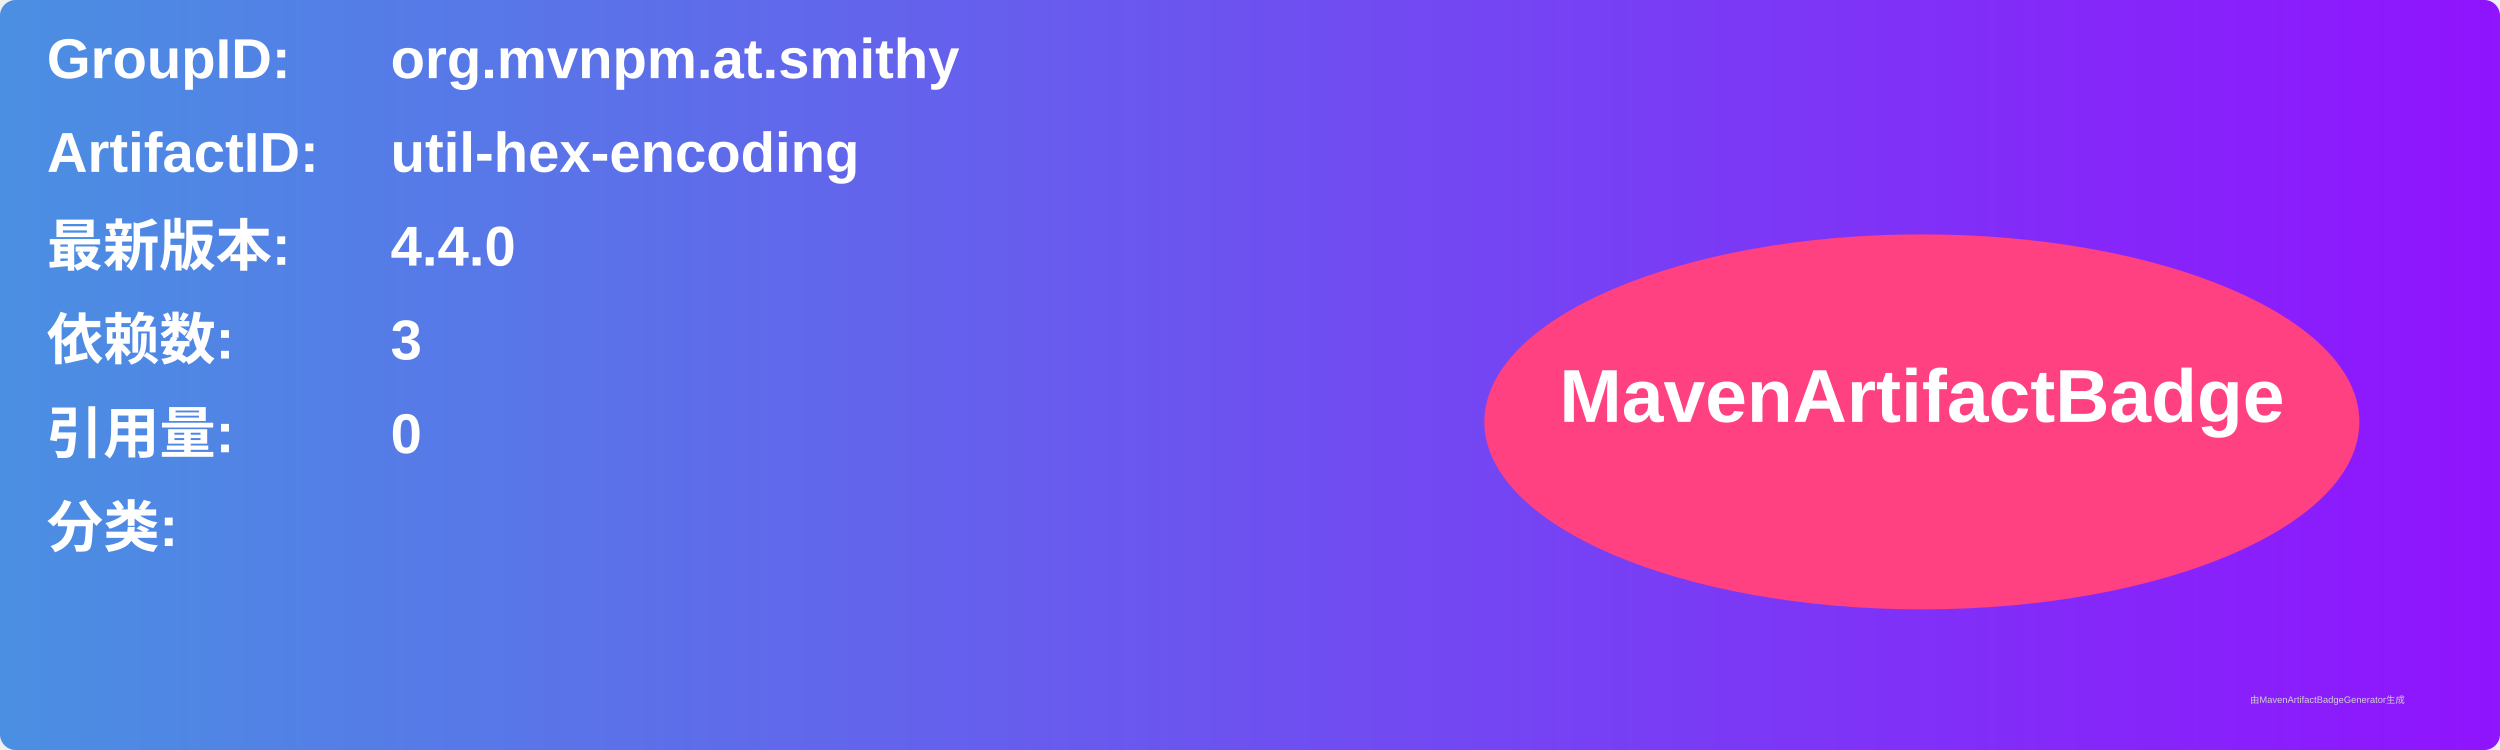
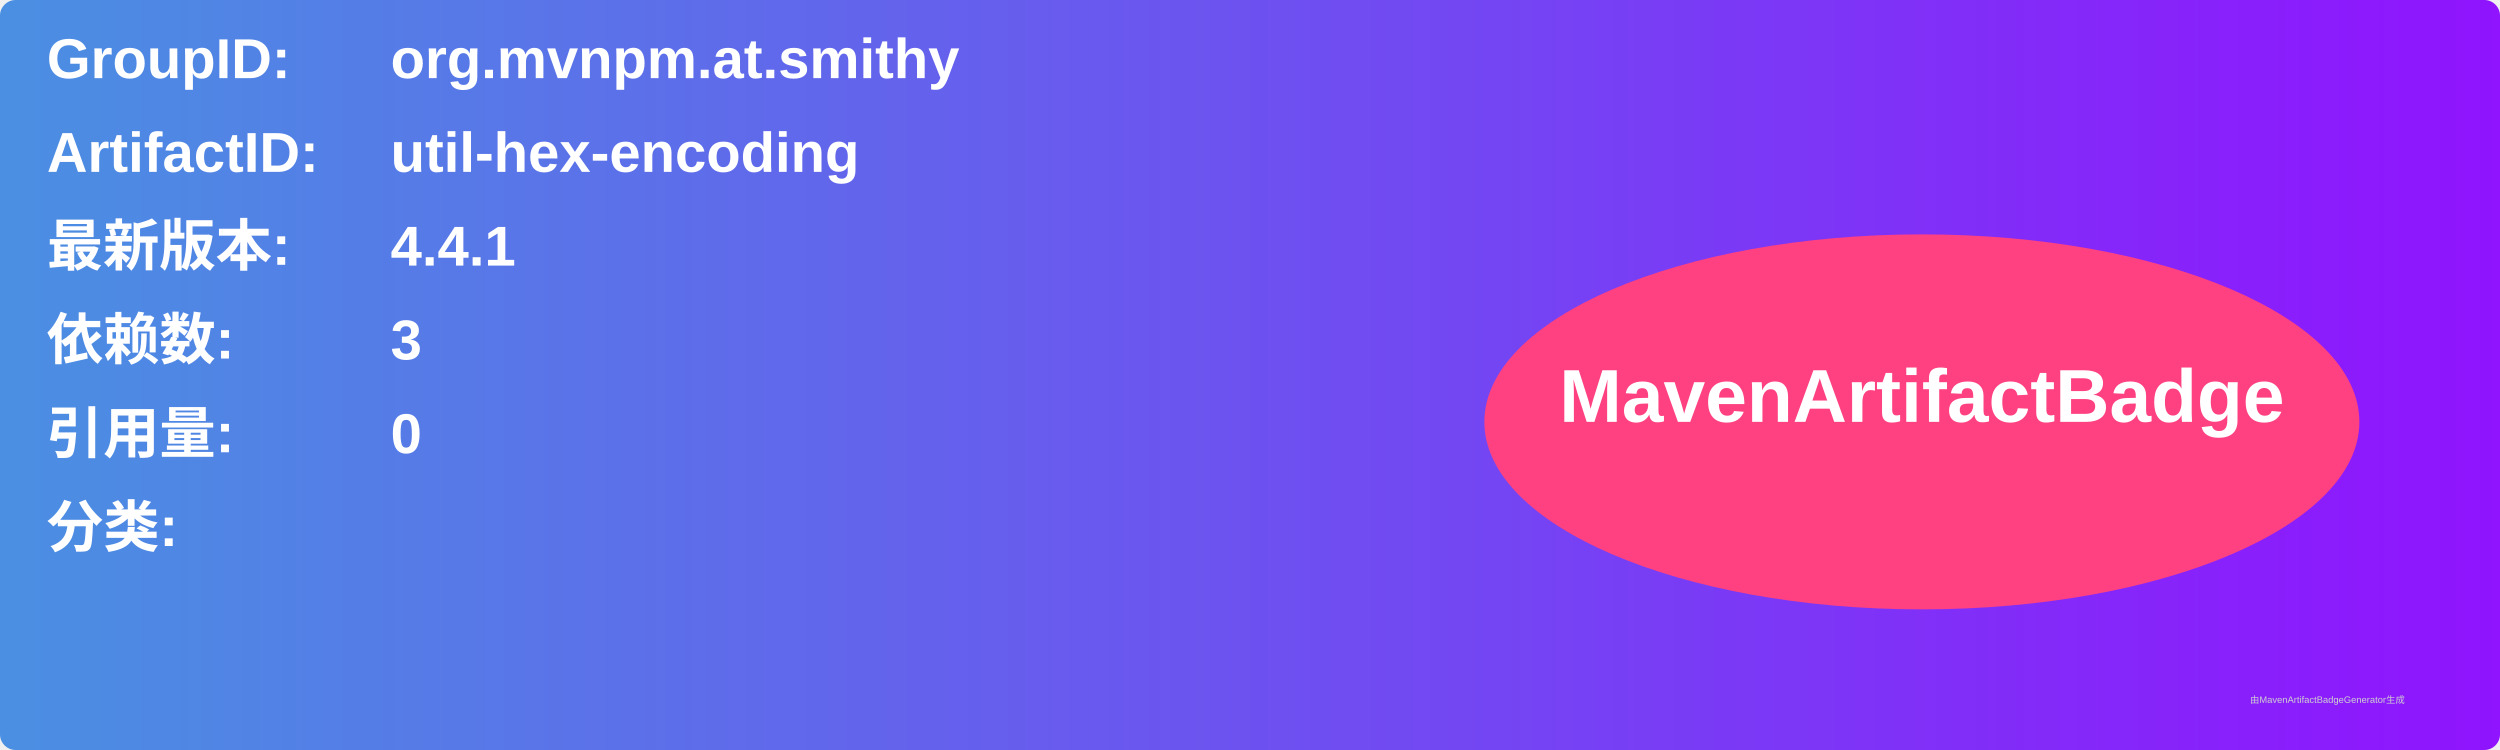
<svg xmlns="http://www.w3.org/2000/svg" width="800" height="240" viewBox="0 0 800 240">
  <linearGradient id="grad" x1="0%" y1="0%" x2="100%" y2="0%">
    <stop offset="0%" stop-color="#4a90e2" />
    <stop offset="100%" stop-color="#9013fe" />
  </linearGradient>
  <rect width="100%" height="100%" rx="5" ry="5" fill="url(#grad)" />
  <g transform="translate(15, 15)">
    <text x="0" y="10" font-family="Arial" font-size="18" fill="white" font-weight="bold" width="260">GroupID:</text>
    <text x="110" y="10" font-family="Arial" font-size="18" fill="white" font-weight="bold" width="460">org.mvnpm.at.smithy</text>
    <text x="0" y="40" font-family="Arial" font-size="18" fill="white" font-weight="bold" width="260">ArtifactID:</text>
    <text x="110" y="40" font-family="Arial" font-size="18" fill="white" font-weight="bold" width="460">util-hex-encoding</text>
    <text x="0" y="70" font-family="Arial" font-size="18" fill="white" font-weight="bold">最新版本:</text>
    <text x="110" y="70" font-family="Arial" font-size="18" fill="white" font-weight="bold">
-       <tspan font-weight="bold">4.4.0</tspan>
+       <tspan font-weight="bold">4.4.1</tspan>
    </text>
    <text x="0" y="100" font-family="Arial" font-size="18" fill="white" font-weight="bold">依赖数: </text>
    <text x="110" y="100" font-family="Arial" font-size="18" fill="white">
      <tspan font-weight="bold">3</tspan>
    </text>
    <text x="0" y="130" font-family="Arial" font-size="18" fill="white" font-weight="bold">引用量: </text>
    <text x="110" y="130" font-family="Arial" font-size="18" fill="white">
      <tspan font-weight="bold">0</tspan>
    </text>
    <text x="0" y="160" font-family="Arial" font-size="18" fill="white" font-weight="bold">分类:</text>
    <text x="10" y="190" font-family="Arial" font-size="10" fill="white">
      <tspan font-weight="bold" />
    </text>
    <ellipse cx="600" cy="120" rx="140" ry="60" fill="#ff4081" />
    <text x="600" y="120" text-anchor="middle" font-family="Arial" font-size="24" fill="white" font-weight="bold">MavenArtifactBadge</text>
  </g>
  <text x="720" y="225" font-family="Arial" font-size="3" fill="#d0d0d0">由MavenArtifactBadgeGenerator生成</text>
</svg>
